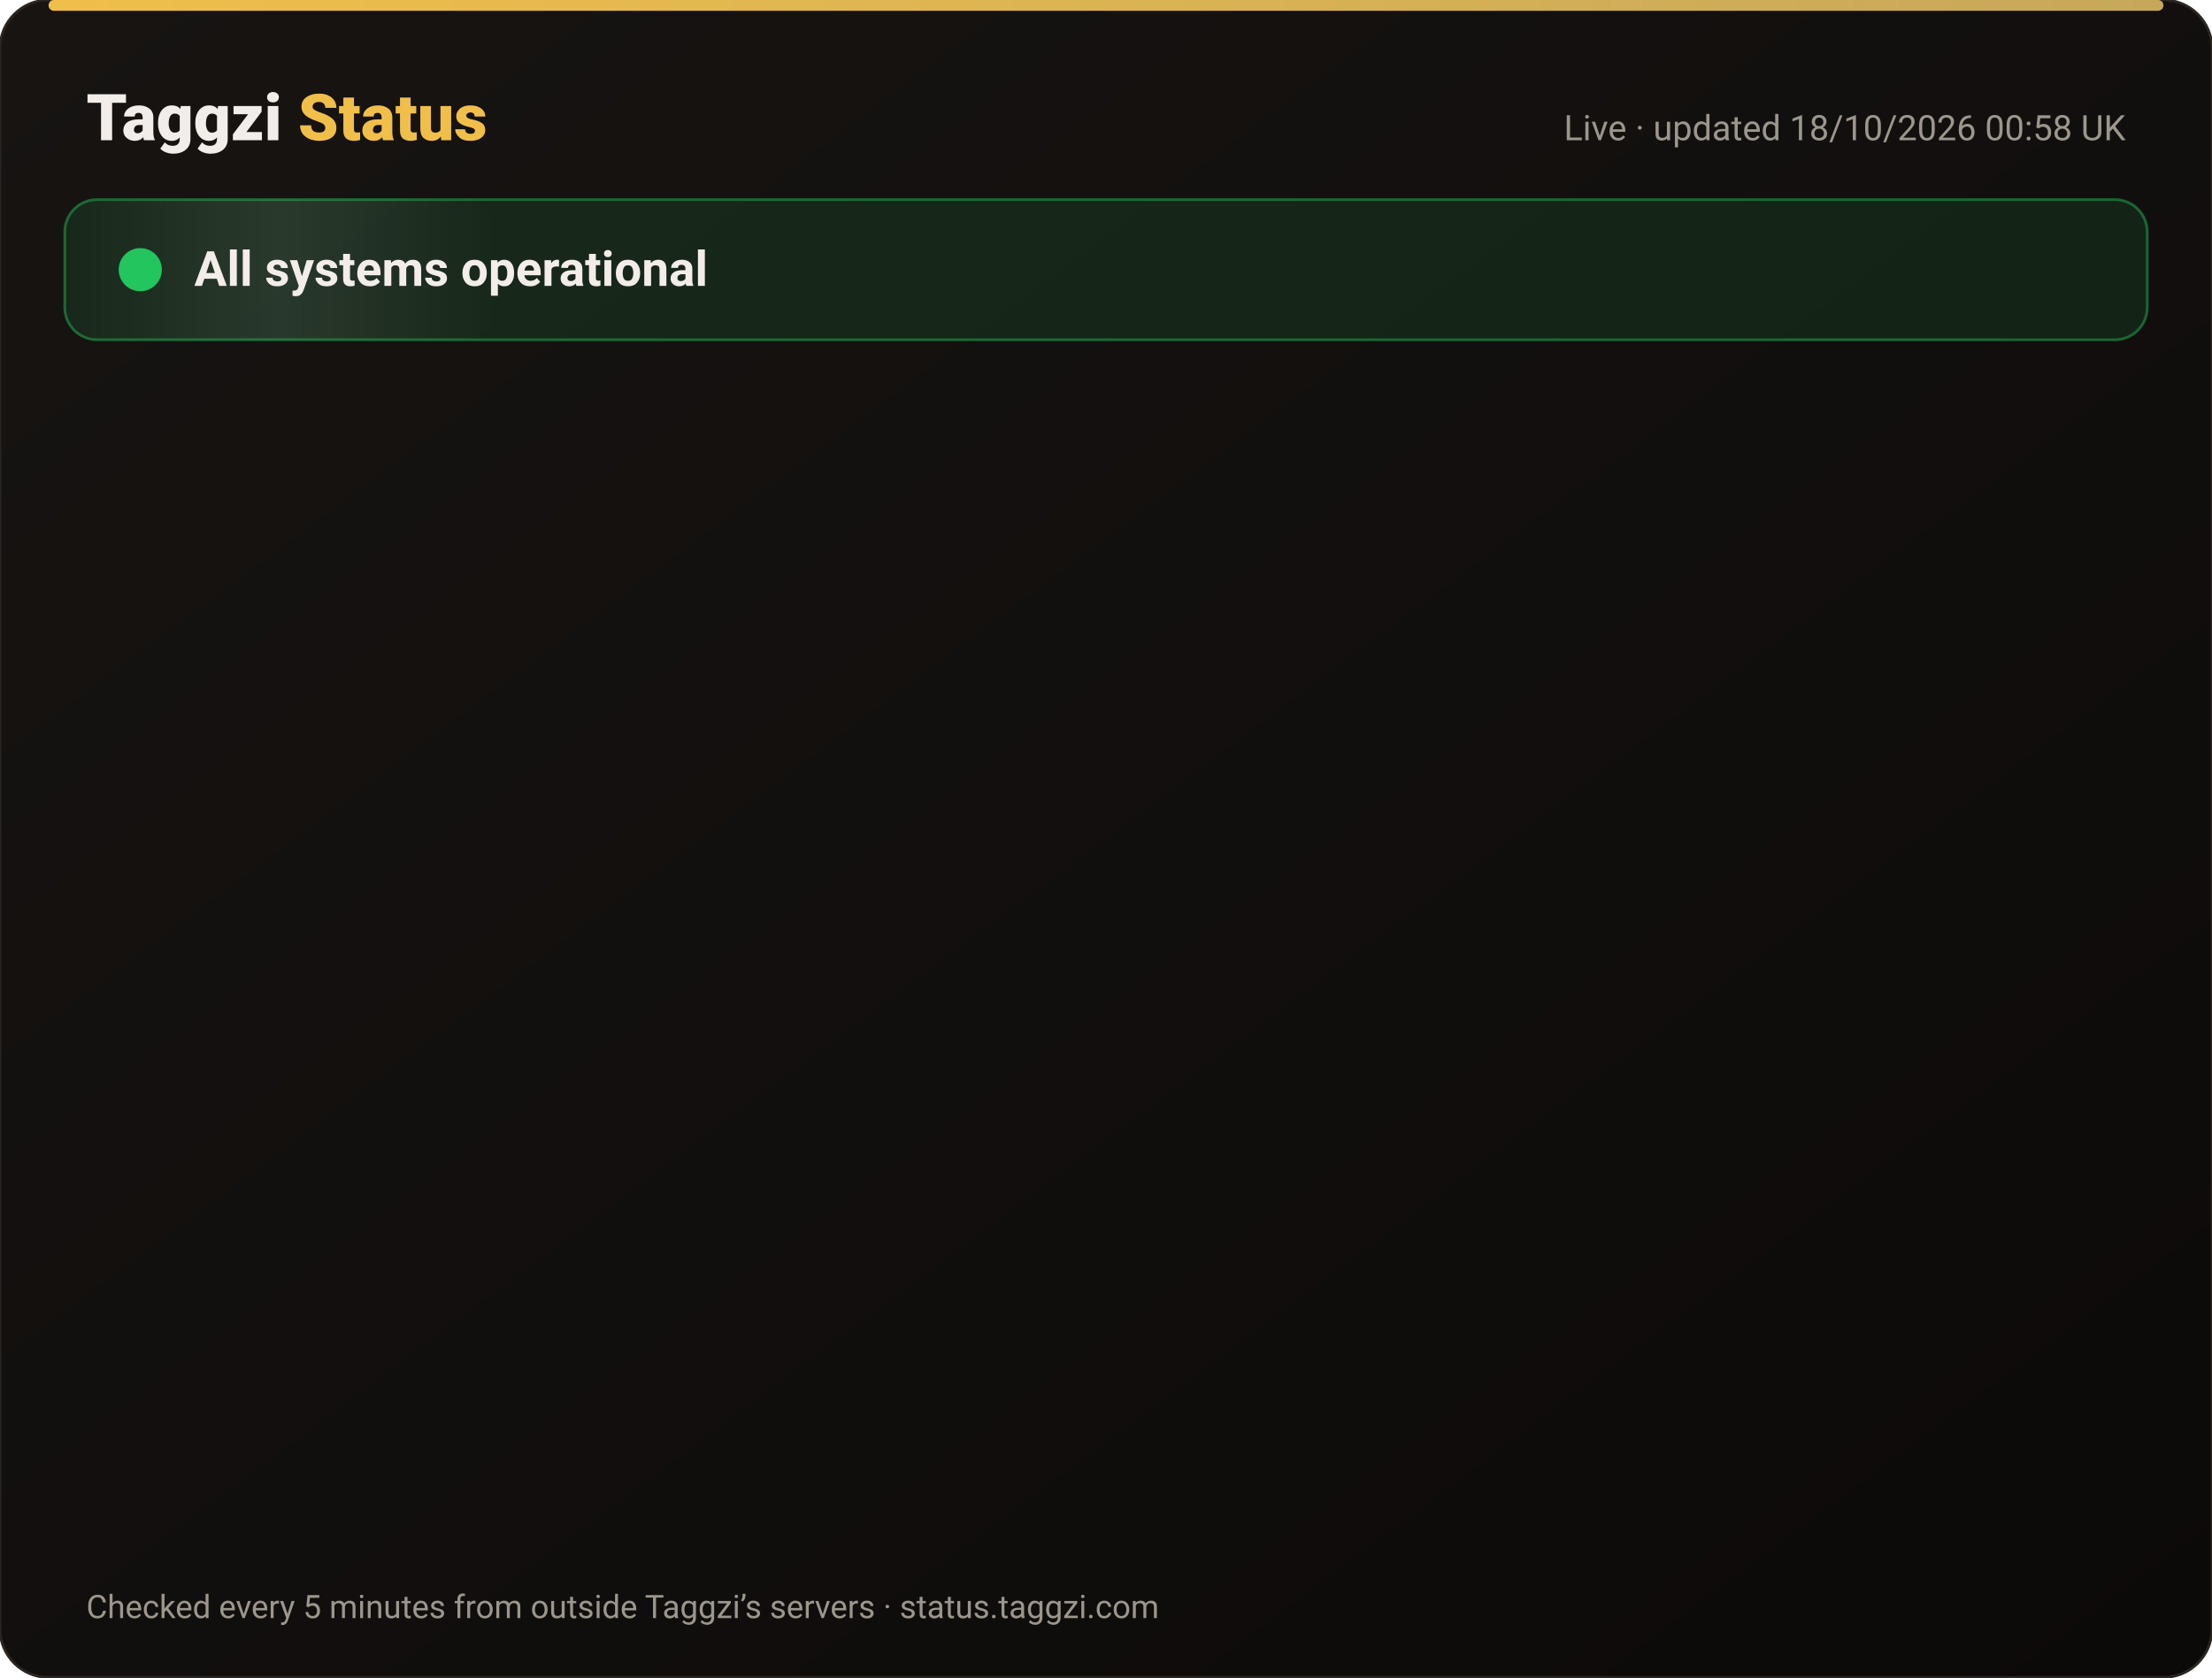
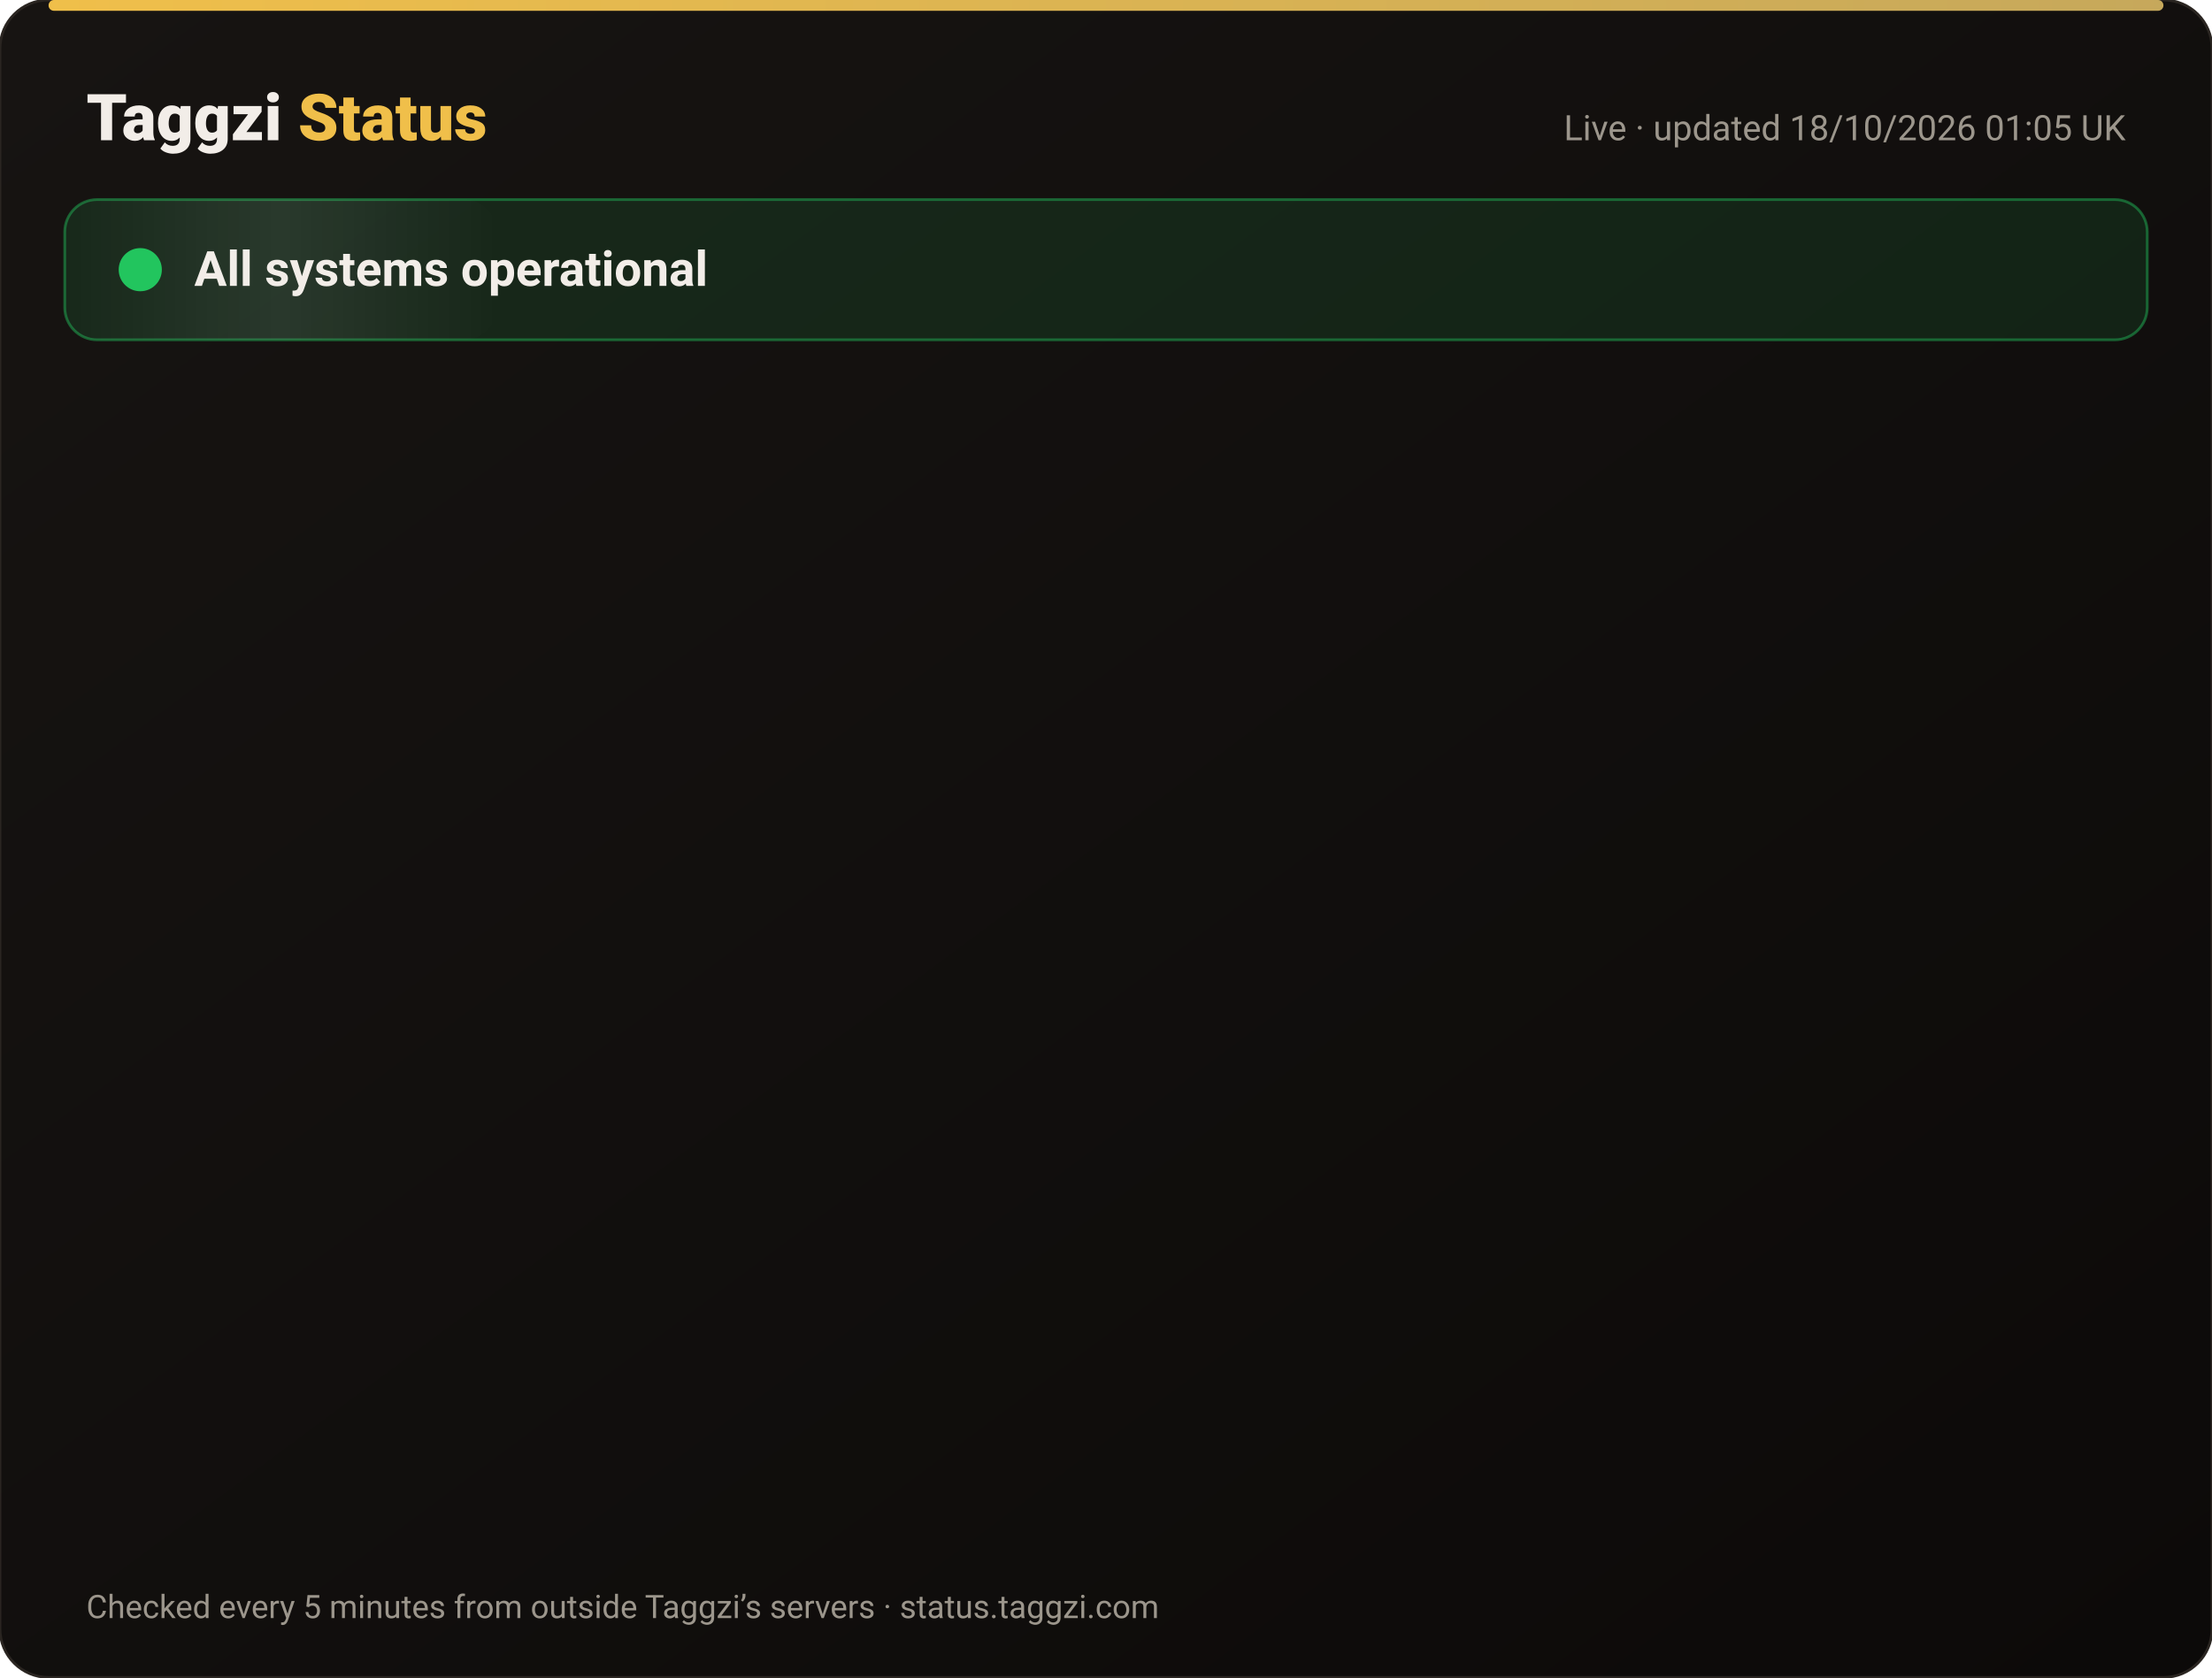
<svg xmlns="http://www.w3.org/2000/svg" width="820" height="622" viewBox="0 0 820 622" font-family="-apple-system,Segoe UI,Roboto,Helvetica,Arial,sans-serif">
  <defs>
    <linearGradient id="bg" x1="0" y1="0" x2="1" y2="1">
      <stop offset="0" stop-color="#171412" />
      <stop offset="1" stop-color="#0C0A09" />
    </linearGradient>
    <linearGradient id="gold" x1="0" x2="1">
      <stop offset="0" stop-color="#F0BF4A" />
      <stop offset="1" stop-color="#c6a85b" />
    </linearGradient>
    <linearGradient id="shine" x1="0" x2="1">
      <stop offset="0" stop-color="#fff" stop-opacity="0" />
      <stop offset=".5" stop-color="#fff" stop-opacity=".08" />
      <stop offset="1" stop-color="#fff" stop-opacity="0" />
    </linearGradient>
  </defs>
  <rect width="820" height="622" rx="18" fill="url(#bg)" stroke="#2a2521" />
  <rect x="18" y="0" width="784" height="4" rx="2" fill="url(#gold)" />
  <text x="32" y="52" font-size="24" font-weight="800" fill="#F2EDE8">Taggzi <tspan fill="#F0BF4A">Status</tspan>
  </text>
-   <text x="788" y="52" font-size="13" fill="#9C968C" text-anchor="end">Live · updated 18/10/2026 00:58 UK</text>
+   <text x="788" y="52" font-size="13" fill="#9C968C" text-anchor="end">Live · updated 18/10/2026 01:05 UK</text>
  <rect x="24" y="74" width="772" height="52" rx="12" fill="#22c55e" fill-opacity=".12" stroke="#22c55e" stroke-opacity=".45" />
  <rect x="24" y="74" width="160" height="52" rx="12" fill="url(#shine)">
    <animate attributeName="x" from="-160" to="820" dur="4s" repeatCount="indefinite" />
  </rect>
  <circle cx="52" cy="100" r="7" fill="#22c55e" />
  <circle cx="52" cy="100" r="7" fill="none" stroke="#22c55e" stroke-width="2">
    <animate attributeName="r" values="7;15;7" dur="2s" repeatCount="indefinite" />
    <animate attributeName="opacity" values=".9;0;.9" dur="2s" repeatCount="indefinite" />
  </circle>
  <text x="72" y="106" font-size="18" font-weight="700" fill="#F2EDE8">All systems operational</text>
  <g opacity="0">
    <animate attributeName="opacity" from="0" to="1" begin="0.00s" dur=".6s" fill="freeze" />
    <line x1="32" y1="188" x2="788" y2="188" stroke="#2a2521" />
    <circle cx="44" cy="166" r="6" fill="#22c55e">
      <animate attributeName="opacity" values="1;.45;1" dur="2.4s" begin="0.00s" repeatCount="indefinite" />
    </circle>
    <text x="62" y="171" font-size="15" font-weight="650" fill="#F2EDE8">Website</text>
    <text x="630" y="171" font-size="13" fill="#9C968C" text-anchor="end">100.00% uptime</text>
    <rect x="648" y="154" width="140" height="24" rx="12" fill="#22c55e" fill-opacity=".14" stroke="#22c55e" stroke-opacity=".5" />
    <text x="718" y="171" font-size="12" font-weight="700" fill="#22c55e" text-anchor="middle">Operational</text>
  </g>
  <g opacity="0">
    <animate attributeName="opacity" from="0" to="1" begin="0.15s" dur=".6s" fill="freeze" />
    <line x1="32" y1="234" x2="788" y2="234" stroke="#2a2521" />
    <circle cx="44" cy="212" r="6" fill="#22c55e">
      <animate attributeName="opacity" values="1;.45;1" dur="2.4s" begin="0.15s" repeatCount="indefinite" />
    </circle>
    <text x="62" y="217" font-size="15" font-weight="650" fill="#F2EDE8">Tag scans</text>
    <text x="630" y="217" font-size="13" fill="#9C968C" text-anchor="end">100.00% uptime</text>
    <rect x="648" y="200" width="140" height="24" rx="12" fill="#22c55e" fill-opacity=".14" stroke="#22c55e" stroke-opacity=".5" />
    <text x="718" y="217" font-size="12" font-weight="700" fill="#22c55e" text-anchor="middle">Operational</text>
  </g>
  <g opacity="0">
    <animate attributeName="opacity" from="0" to="1" begin="0.30s" dur=".6s" fill="freeze" />
    <line x1="32" y1="280" x2="788" y2="280" stroke="#2a2521" />
    <circle cx="44" cy="258" r="6" fill="#22c55e">
      <animate attributeName="opacity" values="1;.45;1" dur="2.4s" begin="0.30s" repeatCount="indefinite" />
    </circle>
    <text x="62" y="263" font-size="15" font-weight="650" fill="#F2EDE8">Manual tag lookup</text>
    <text x="630" y="263" font-size="13" fill="#9C968C" text-anchor="end">100.00% uptime</text>
    <rect x="648" y="246" width="140" height="24" rx="12" fill="#22c55e" fill-opacity=".14" stroke="#22c55e" stroke-opacity=".5" />
    <text x="718" y="263" font-size="12" font-weight="700" fill="#22c55e" text-anchor="middle">Operational</text>
  </g>
  <g opacity="0">
    <animate attributeName="opacity" from="0" to="1" begin="0.45s" dur=".6s" fill="freeze" />
    <line x1="32" y1="326" x2="788" y2="326" stroke="#2a2521" />
    <circle cx="44" cy="304" r="6" fill="#22c55e">
      <animate attributeName="opacity" values="1;.45;1" dur="2.4s" begin="0.45s" repeatCount="indefinite" />
    </circle>
    <text x="62" y="309" font-size="15" font-weight="650" fill="#F2EDE8">App &amp; login</text>
    <text x="630" y="309" font-size="13" fill="#9C968C" text-anchor="end">100.00% uptime</text>
    <rect x="648" y="292" width="140" height="24" rx="12" fill="#22c55e" fill-opacity=".14" stroke="#22c55e" stroke-opacity=".5" />
    <text x="718" y="309" font-size="12" font-weight="700" fill="#22c55e" text-anchor="middle">Operational</text>
  </g>
  <g opacity="0">
    <animate attributeName="opacity" from="0" to="1" begin="0.60s" dur=".6s" fill="freeze" />
    <line x1="32" y1="372" x2="788" y2="372" stroke="#2a2521" />
    <circle cx="44" cy="350" r="6" fill="#22c55e">
      <animate attributeName="opacity" values="1;.45;1" dur="2.4s" begin="0.60s" repeatCount="indefinite" />
    </circle>
    <text x="62" y="355" font-size="15" font-weight="650" fill="#F2EDE8">Community alerts</text>
    <text x="630" y="355" font-size="13" fill="#9C968C" text-anchor="end">100.00% uptime</text>
    <rect x="648" y="338" width="140" height="24" rx="12" fill="#22c55e" fill-opacity=".14" stroke="#22c55e" stroke-opacity=".5" />
    <text x="718" y="355" font-size="12" font-weight="700" fill="#22c55e" text-anchor="middle">Operational</text>
  </g>
  <g opacity="0">
    <animate attributeName="opacity" from="0" to="1" begin="0.75s" dur=".6s" fill="freeze" />
    <line x1="32" y1="418" x2="788" y2="418" stroke="#2a2521" />
    <circle cx="44" cy="396" r="6" fill="#22c55e">
      <animate attributeName="opacity" values="1;.45;1" dur="2.4s" begin="0.75s" repeatCount="indefinite" />
    </circle>
    <text x="62" y="401" font-size="15" font-weight="650" fill="#F2EDE8">Private calling</text>
    <text x="630" y="401" font-size="13" fill="#9C968C" text-anchor="end">100.00% uptime</text>
    <rect x="648" y="384" width="140" height="24" rx="12" fill="#22c55e" fill-opacity=".14" stroke="#22c55e" stroke-opacity=".5" />
    <text x="718" y="401" font-size="12" font-weight="700" fill="#22c55e" text-anchor="middle">Operational</text>
  </g>
  <g opacity="0">
    <animate attributeName="opacity" from="0" to="1" begin="0.90s" dur=".6s" fill="freeze" />
    <line x1="32" y1="464" x2="788" y2="464" stroke="#2a2521" />
    <circle cx="44" cy="442" r="6" fill="#22c55e">
      <animate attributeName="opacity" values="1;.45;1" dur="2.4s" begin="0.90s" repeatCount="indefinite" />
    </circle>
    <text x="62" y="447" font-size="15" font-weight="650" fill="#F2EDE8">Payments</text>
    <text x="630" y="447" font-size="13" fill="#9C968C" text-anchor="end">99.98% uptime</text>
    <rect x="648" y="430" width="140" height="24" rx="12" fill="#22c55e" fill-opacity=".14" stroke="#22c55e" stroke-opacity=".5" />
    <text x="718" y="447" font-size="12" font-weight="700" fill="#22c55e" text-anchor="middle">Operational</text>
  </g>
  <g opacity="0">
    <animate attributeName="opacity" from="0" to="1" begin="1.05s" dur=".6s" fill="freeze" />
    <line x1="32" y1="510" x2="788" y2="510" stroke="#2a2521" />
    <circle cx="44" cy="488" r="6" fill="#22c55e">
      <animate attributeName="opacity" values="1;.45;1" dur="2.4s" begin="1.05s" repeatCount="indefinite" />
    </circle>
    <text x="62" y="493" font-size="15" font-weight="650" fill="#F2EDE8">Email &amp; support</text>
    <text x="630" y="493" font-size="13" fill="#9C968C" text-anchor="end">100.00% uptime</text>
    <rect x="648" y="476" width="140" height="24" rx="12" fill="#22c55e" fill-opacity=".14" stroke="#22c55e" stroke-opacity=".5" />
    <text x="718" y="493" font-size="12" font-weight="700" fill="#22c55e" text-anchor="middle">Operational</text>
  </g>
  <g opacity="0">
    <animate attributeName="opacity" from="0" to="1" begin="1.20s" dur=".6s" fill="freeze" />
    <line x1="32" y1="556" x2="788" y2="556" stroke="#2a2521" />
    <circle cx="44" cy="534" r="6" fill="#22c55e">
      <animate attributeName="opacity" values="1;.45;1" dur="2.4s" begin="1.20s" repeatCount="indefinite" />
    </circle>
    <text x="62" y="539" font-size="15" font-weight="650" fill="#F2EDE8">Secure connection (SSL)</text>
    <text x="630" y="539" font-size="13" fill="#9C968C" text-anchor="end">100.00% uptime</text>
    <rect x="648" y="522" width="140" height="24" rx="12" fill="#22c55e" fill-opacity=".14" stroke="#22c55e" stroke-opacity=".5" />
    <text x="718" y="539" font-size="12" font-weight="700" fill="#22c55e" text-anchor="middle">Operational</text>
  </g>
  <text x="32" y="600" font-size="12" fill="#9C968C">Checked every 5 minutes from outside Taggzi’s servers · status.taggzi.com</text>
</svg>
